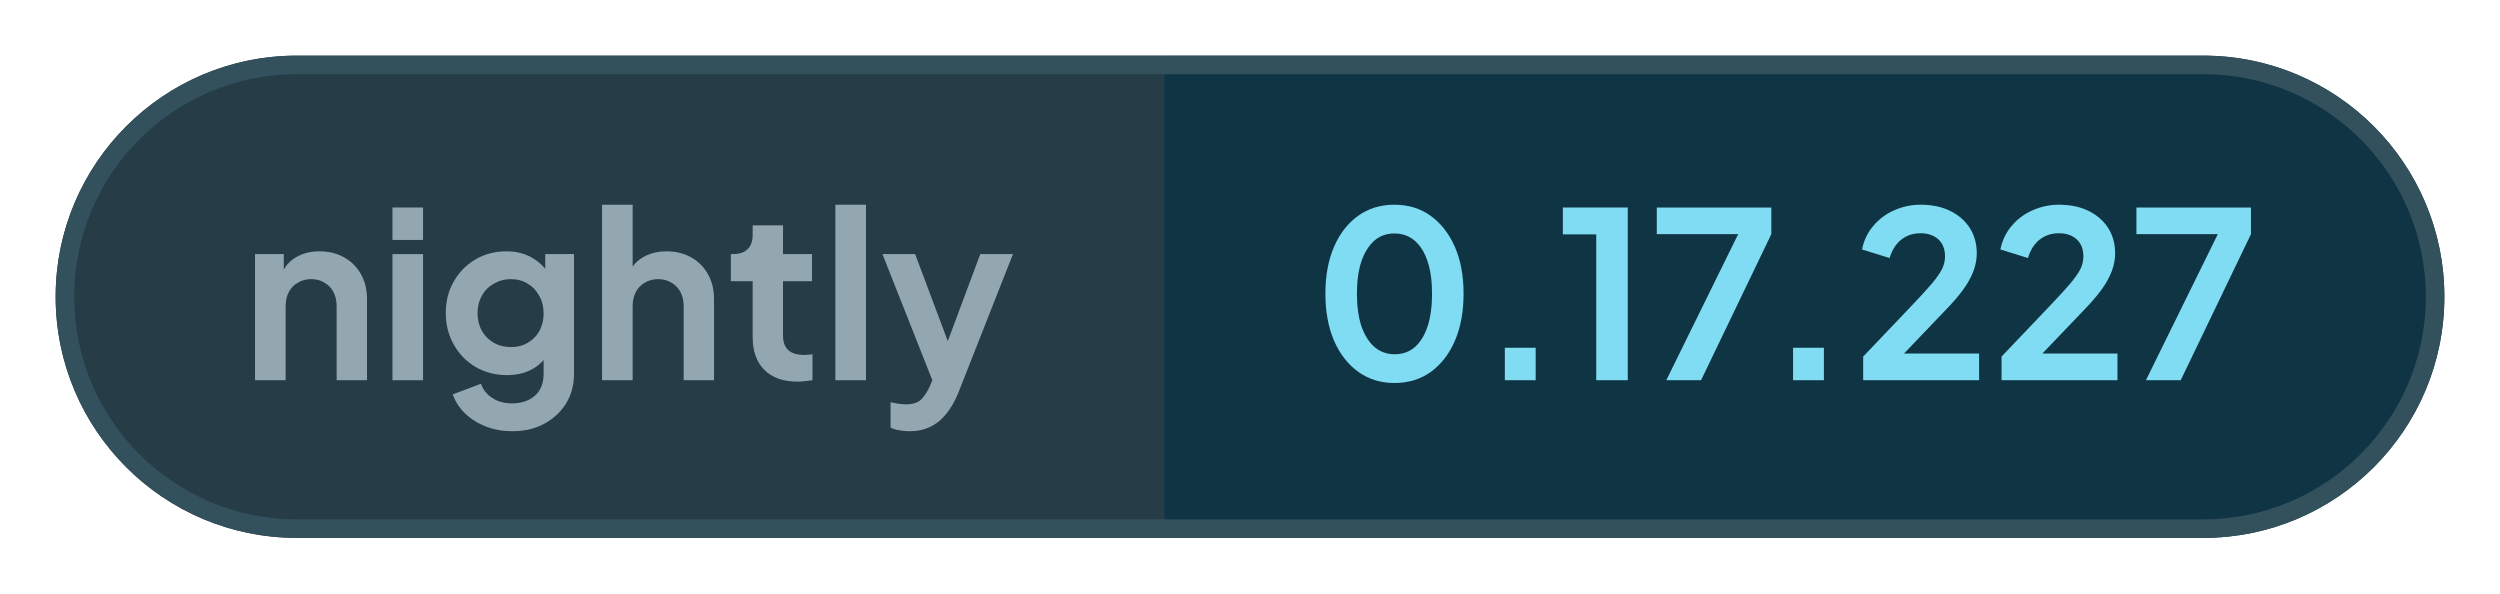
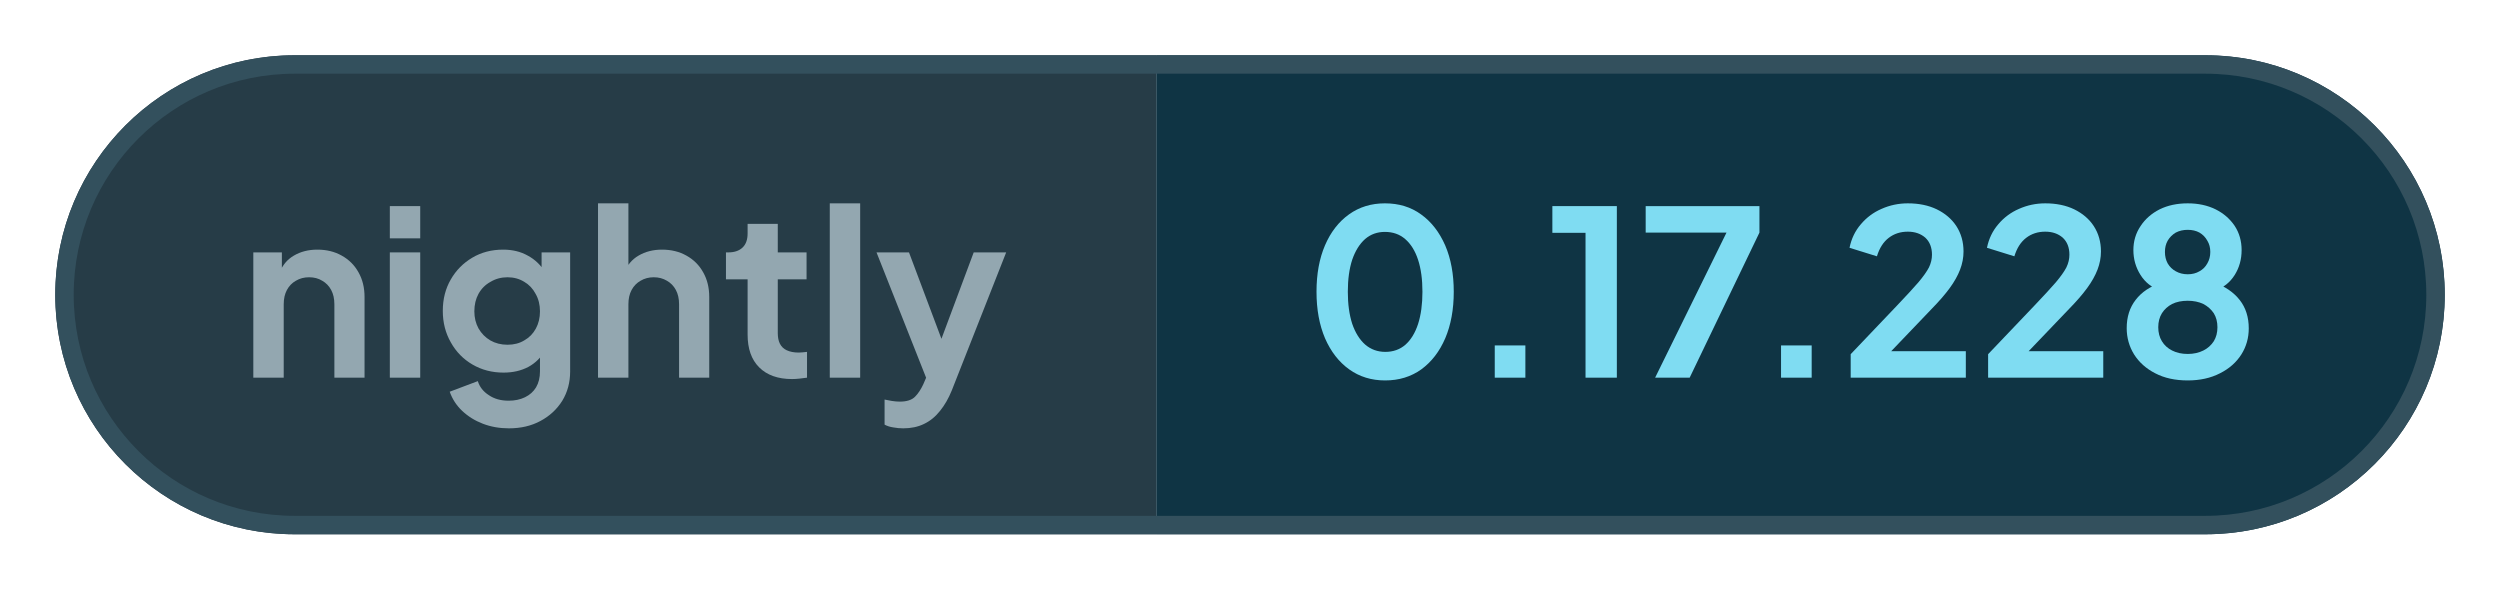
- <svg xmlns="http://www.w3.org/2000/svg" width="134.79" height="32" viewBox="0 0 134.79 32" role="img" aria-label="nightly: 0.17.227">
+ <svg xmlns="http://www.w3.org/2000/svg" width="135.7" height="32" viewBox="0 0 135.7 32" role="img" aria-label="nightly: 0.17.228">
  <defs>
    <clipPath id="pill">
-       <rect x="3" y="3" width="128.79" height="26" rx="13" />
+       <rect x="3" y="3" width="129.7" height="26" rx="13" />
    </clipPath>
  </defs>
  <g clip-path="url(#pill)">
    <rect x="3" y="3" width="59.76" height="26" fill="#263c47" />
-     <rect x="62.76" y="3" width="69.03" height="26" fill="#0f3444" />
+     <rect x="62.76" y="3" width="69.94" height="26" fill="#0f3444" />
  </g>
-   <rect x="3.5" y="3.5" width="127.79" height="25" rx="12.5" fill="none" stroke="#33505d" />
+   <rect x="3.5" y="3.5" width="128.7" height="25" rx="12.5" fill="none" stroke="#33505d" />
  <g fill="#93a7b0">
    <path transform="translate(13 20.5) scale(0.0125)" d="M60 0V-544H184V-436L174 -456Q193 -505 236 -530Q280 -556 338 -556Q398 -556 444 -530Q491 -504 517 -457Q543 -411 543 -350V0H412V-319Q412 -355 398 -381Q384 -407 359 -421Q335 -436 302 -436Q270 -436 245 -421Q220 -407 206 -381Q192 -355 192 -319V0Z" />
    <path transform="translate(20.41 20.5) scale(0.0125)" d="M60 0V-544H192V0ZM60 -605V-745H192V-605Z" />
    <path transform="translate(23.56 20.5) scale(0.0125)" d="M325 220Q264 220 212 200Q160 180 122 144Q85 109 68 61L190 15Q202 53 238 76Q273 100 324 100Q364 100 395 85Q426 70 443 42Q460 13 460 -27V-150L484 -121Q456 -72 410 -47Q363 -22 302 -22Q227 -22 167 -57Q107 -92 73 -153Q38 -214 38 -290Q38 -367 73 -427Q107 -486 166 -521Q225 -556 300 -556Q361 -556 407 -530Q454 -505 484 -456L467 -424V-544H591V-27Q591 44 557 100Q522 156 462 188Q403 220 325 220ZM319 -143Q361 -143 392 -162Q424 -180 442 -213Q460 -246 460 -288Q460 -331 441 -364Q423 -398 392 -416Q360 -436 319 -436Q278 -436 245 -416Q212 -398 193 -364Q175 -331 175 -288Q175 -247 193 -214Q212 -181 244 -162Q277 -143 319 -143Z" />
    <path transform="translate(31.71 20.5) scale(0.0125)" d="M60 0V-757H192V-436L174 -456Q193 -505 236 -530Q280 -556 338 -556Q398 -556 444 -530Q491 -504 517 -457Q543 -411 543 -350V0H412V-319Q412 -355 398 -381Q384 -407 359 -421Q334 -436 302 -436Q270 -436 245 -421Q220 -407 206 -381Q192 -355 192 -319V0Z" />
    <path transform="translate(39.13 20.5) scale(0.0125)" d="M309 6Q217 6 166 -45Q116 -95 116 -187V-427H22V-544H32Q72 -544 94 -565Q116 -586 116 -626V-668H247V-544H372V-427H247V-194Q247 -166 256 -148Q266 -128 286 -119Q307 -109 338 -109Q346 -109 355 -110Q365 -111 374 -112V0Q360 2 342 4Q324 6 309 6Z" />
    <path transform="translate(44.29 20.5) scale(0.0125)" d="M60 0V-757H192V0Z" />
    <path transform="translate(47.44 20.5) scale(0.0125)" d="M127 220Q105 220 84 216Q63 213 46 204V95Q59 98 77 101Q96 104 112 104Q157 104 178 83Q198 63 214 29L250 -55L248 55L11 -544H152L318 -102H268L433 -544H574L338 55Q317 107 287 144Q257 182 217 201Q178 220 127 220Z" />
  </g>
  <g fill="#7fdcf2">
    <path transform="translate(70.76 20.5) scale(0.0125)" d="M354 12Q265 12 198 -36Q131 -84 93 -171Q56 -258 56 -373Q56 -489 93 -575Q130 -661 197 -709Q264 -757 353 -757Q444 -757 510 -709Q577 -661 615 -574Q652 -488 652 -373Q652 -258 615 -171Q578 -85 511 -36Q444 12 354 12ZM355 -112Q406 -112 442 -143Q478 -175 497 -233Q516 -292 516 -373Q516 -454 497 -512Q478 -570 441 -602Q405 -633 353 -633Q303 -633 267 -602Q231 -570 211 -512Q192 -454 192 -373Q192 -293 211 -234Q231 -176 267 -144Q304 -112 355 -112Z" />
    <path transform="translate(79.61 20.5) scale(0.0125)" d="M122 0V-140H255V0Z" />
    <path transform="translate(83.9 20.5) scale(0.0125)" d="M173 0V-629H29V-745H309V0Z" />
    <path transform="translate(88.94 20.5) scale(0.0125)" d="M72 0 382 -630H31V-745H525V-630L222 0Z" />
    <path transform="translate(95.15 20.5) scale(0.0125)" d="M122 0V-140H255V0Z" />
    <path transform="translate(99.88 20.5) scale(0.0125)" d="M46 0V-102L248 -314Q308 -377 340 -414Q372 -452 386 -479Q399 -506 399 -534Q399 -581 370 -608Q340 -634 294 -634Q246 -634 211 -607Q176 -580 160 -527L41 -564Q53 -623 90 -666Q127 -710 180 -733Q234 -757 294 -757Q366 -757 420 -731Q475 -704 505 -658Q536 -610 536 -548Q536 -508 521 -469Q506 -430 476 -389Q446 -348 398 -299L222 -115H546V0Z" />
    <path transform="translate(107.34 20.5) scale(0.0125)" d="M46 0V-102L248 -314Q308 -377 340 -414Q372 -452 386 -479Q399 -506 399 -534Q399 -581 370 -608Q340 -634 294 -634Q246 -634 211 -607Q176 -580 160 -527L41 -564Q53 -623 90 -666Q127 -710 180 -733Q234 -757 294 -757Q366 -757 420 -731Q475 -704 505 -658Q536 -610 536 -548Q536 -508 521 -469Q506 -430 476 -389Q446 -348 398 -299L222 -115H546V0Z" />
-     <path transform="translate(114.8 20.5) scale(0.0125)" d="M72 0 382 -630H31V-745H525V-630L222 0Z" />
+     <path transform="translate(114.8 20.5) scale(0.0125)" d="M316 12Q234 12 175 -19Q116 -49 83 -101Q51 -153 51 -215Q51 -288 90 -338Q129 -389 203 -413L195 -380Q142 -397 111 -446Q80 -495 80 -554Q80 -612 111 -658Q141 -704 194 -731Q247 -757 316 -757Q384 -757 437 -731Q489 -705 520 -659Q550 -613 550 -554Q550 -494 520 -446Q489 -397 436 -379L429 -414Q502 -388 542 -337Q581 -287 581 -214Q581 -152 549 -101Q516 -49 456 -19Q396 12 316 12ZM316 -103Q354 -103 384 -118Q412 -132 429 -158Q445 -184 445 -219Q445 -254 429 -280Q412 -305 384 -320Q354 -334 316 -334Q277 -334 248 -320Q220 -305 204 -280Q188 -254 188 -219Q188 -184 204 -158Q220 -132 248 -118Q277 -103 316 -103ZM316 -449Q345 -449 367 -462Q389 -474 401 -496Q414 -518 414 -546Q414 -574 401 -595Q389 -617 367 -630Q345 -642 316 -642Q287 -642 264 -630Q242 -617 229 -595Q217 -574 217 -546Q217 -518 229 -496Q242 -474 264 -462Q287 -449 316 -449Z" />
  </g>
</svg>
